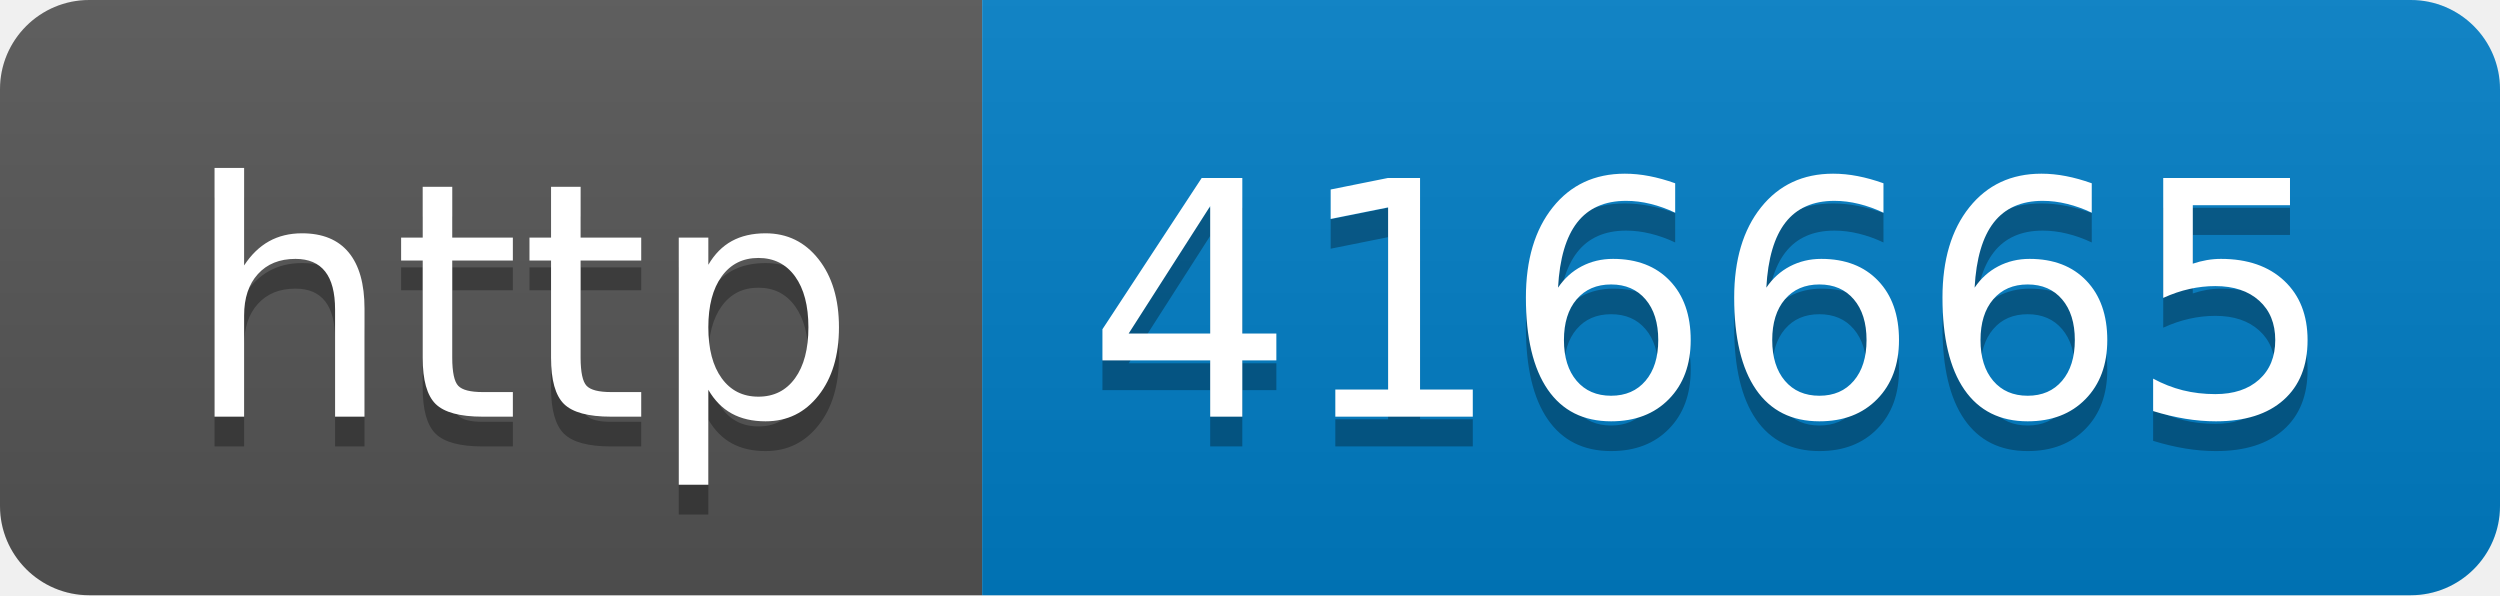
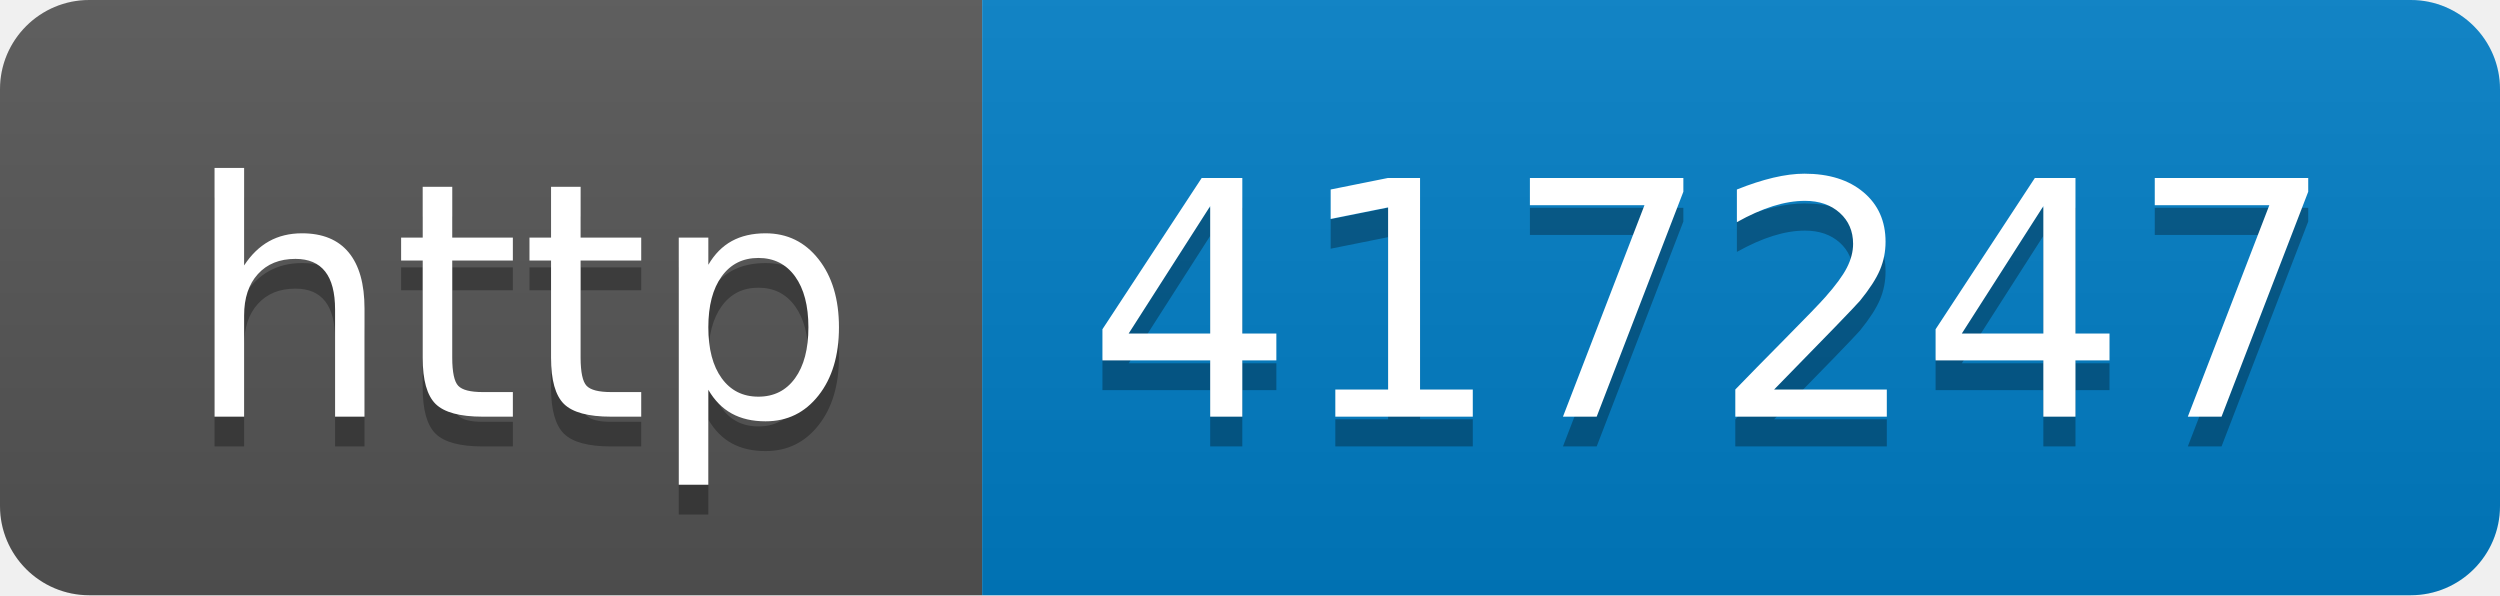
- <svg xmlns="http://www.w3.org/2000/svg" width="84" height="20" role="img" aria-label="http: 416665">
+ <svg xmlns="http://www.w3.org/2000/svg" width="84" height="20" role="img" aria-label="http: 417247">
  <linearGradient id="s" x2="0" y2="100%">
    <stop offset="0" stop-color="#bbb" stop-opacity=".1" />
    <stop offset="1" stop-opacity=".1" />
  </linearGradient>
  <clipPath id="r">
    <rect width="84" height="20" rx="3" fill="#fff" />
  </clipPath>
  <g clip-path="url(#r)">
    <rect width="33" height="20" fill="#555" />
    <rect x="33" width="51" height="20" fill="#007ec6" />
    <rect width="84" height="20" fill="url(#s)" />
  </g>
  <g fill="#fff" text-anchor="middle" font-family="Verdana,Geneva,DejaVu Sans,sans-serif" text-rendering="geometricPrecision" font-size="110">
    <text aria-hidden="true" x="175" y="150" fill="#010101" fill-opacity=".3" transform="scale(.1)" textLength="230">http</text>
    <text x="175" y="140" transform="scale(.1)" fill="#fff" textLength="230">http</text>
-     <text aria-hidden="true" x="575" y="150" fill="#010101" fill-opacity=".3" transform="scale(.1)" textLength="410">416665</text>
-     <text x="575" y="140" transform="scale(.1)" fill="#fff" textLength="410">416665</text>
+     <text aria-hidden="true" x="575" y="150" fill="#010101" fill-opacity=".3" transform="scale(.1)" textLength="410">417247</text>
+     <text x="575" y="140" transform="scale(.1)" fill="#fff" textLength="410">417247</text>
  </g>
</svg>
